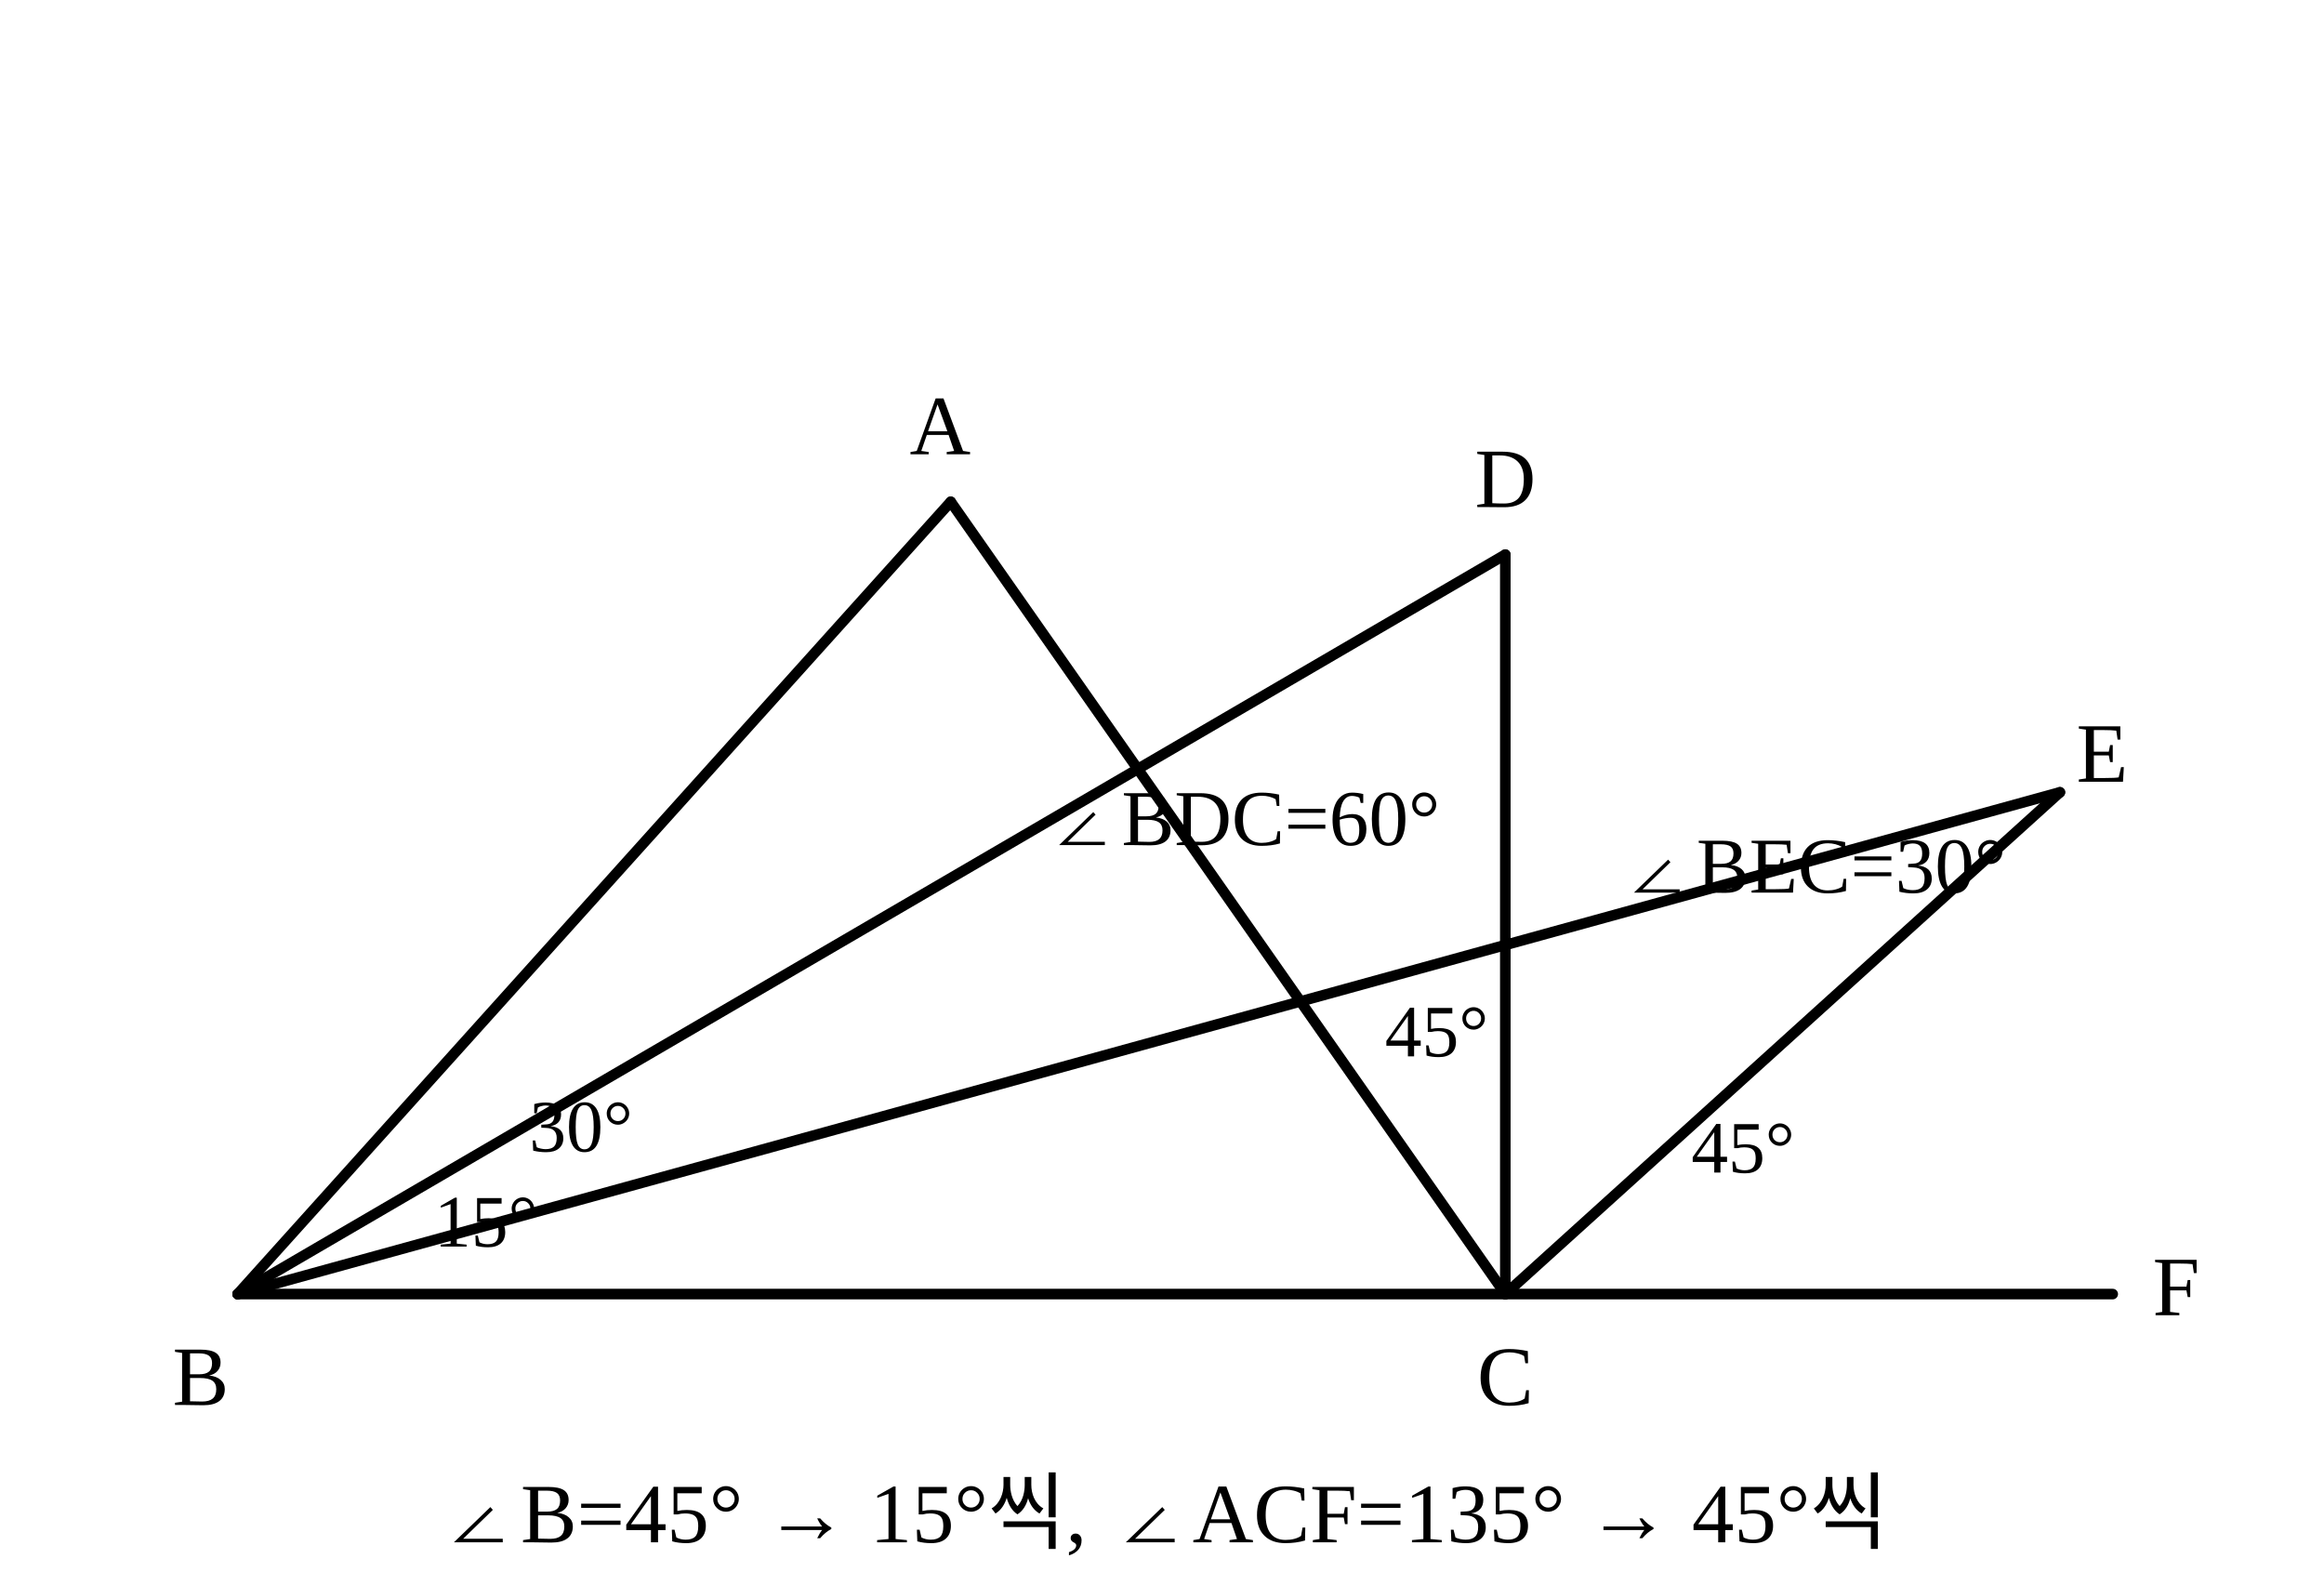
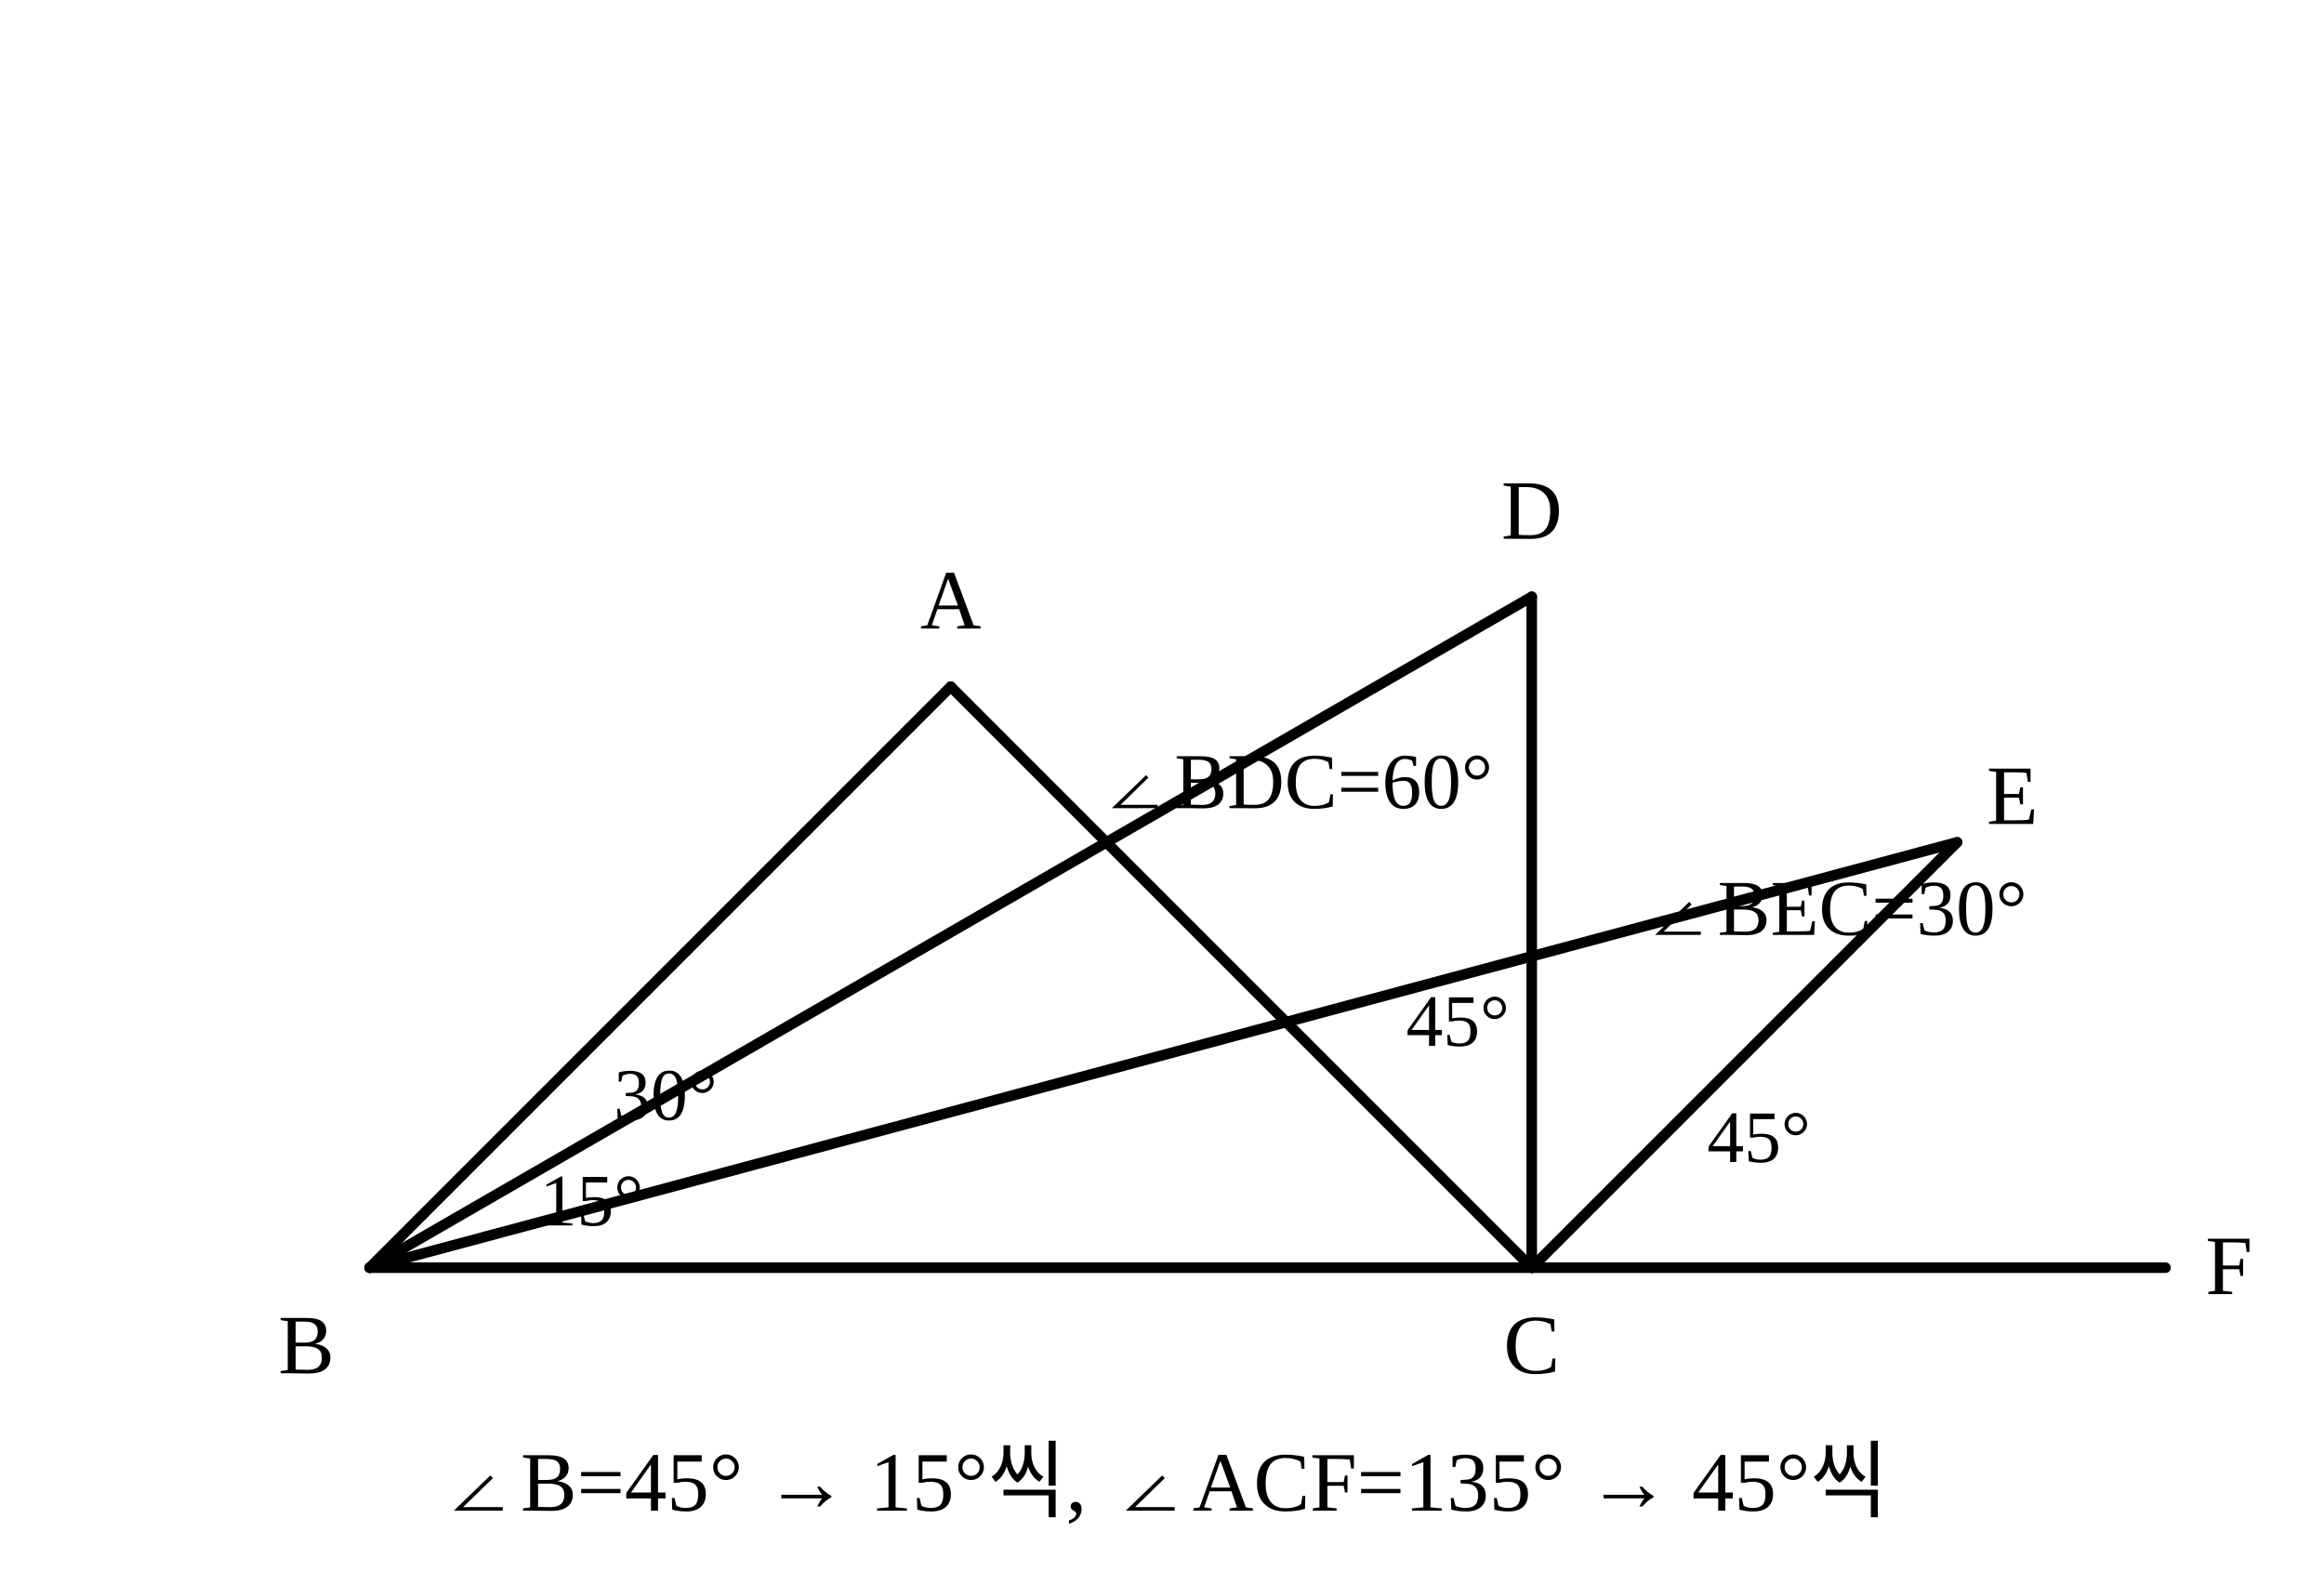
<svg xmlns="http://www.w3.org/2000/svg" viewBox="0 0 440 300" role="img" aria-label="solution diagram">
  <g fill="none" stroke="currentColor" stroke-width="2" stroke-linecap="round" stroke-linejoin="round">
-     <line x1="45" y1="245" x2="400" y2="245" />
-     <line x1="45" y1="245" x2="180" y2="95" />
-     <line x1="180" y1="95" x2="285" y2="245" />
-     <line x1="45" y1="245" x2="285" y2="105" />
-     <line x1="45" y1="245" x2="390" y2="150" />
-     <line x1="285" y1="245" x2="285" y2="105" />
-     <line x1="285" y1="245" x2="390" y2="150" />
-     <text x="38" y="266" font-size="16" text-anchor="middle" fill="currentColor" stroke="none">B</text>
-     <text x="178" y="86" font-size="16" text-anchor="middle" fill="currentColor" stroke="none">A</text>
-     <text x="285" y="266" font-size="16" text-anchor="middle" fill="currentColor" stroke="none">C</text>
-     <text x="285" y="96" font-size="16" text-anchor="middle" fill="currentColor" stroke="none">D</text>
-     <text x="398" y="148" font-size="16" text-anchor="middle" fill="currentColor" stroke="none">E</text>
-     <text x="412" y="249" font-size="16" text-anchor="middle" fill="currentColor" stroke="none">F</text>
-     <text x="92" y="236" font-size="14" text-anchor="middle" fill="currentColor" stroke="none">15°</text>
-     <text x="110" y="218" font-size="14" text-anchor="middle" fill="currentColor" stroke="none">30°</text>
-     <text x="272" y="200" font-size="14" text-anchor="middle" fill="currentColor" stroke="none">45°</text>
-     <text x="330" y="222" font-size="14" text-anchor="middle" fill="currentColor" stroke="none">45°</text>
-     <text x="235" y="160" font-size="15" text-anchor="middle" fill="currentColor" stroke="none">∠BDC=60°</text>
-     <text x="343" y="169" font-size="15" text-anchor="middle" fill="currentColor" stroke="none">∠BEC=30°</text>
-     <text x="220" y="292" font-size="16" text-anchor="middle" fill="currentColor" stroke="none">∠B=45° → 15°씩, ∠ACF=135° → 45°씩</text>
+     <line x1="70" y1="240" x2="410" y2="240" />
+     <line x1="70" y1="240" x2="180" y2="130" />
+     <line x1="180" y1="130" x2="290" y2="240" />
+     <line x1="70" y1="240" x2="290" y2="112.983" />
+     <line x1="70" y1="240" x2="370.526" y2="159.474" />
+     <line x1="290" y1="240" x2="290" y2="112.983" />
+     <line x1="290" y1="240" x2="370.526" y2="159.474" />
+     <text x="58" y="260" font-size="16" text-anchor="middle" fill="currentColor" stroke="none">B</text>
+     <text x="180" y="119" font-size="16" text-anchor="middle" fill="currentColor" stroke="none">A</text>
+     <text x="290" y="260" font-size="16" text-anchor="middle" fill="currentColor" stroke="none">C</text>
+     <text x="290" y="102" font-size="16" text-anchor="middle" fill="currentColor" stroke="none">D</text>
+     <text x="381" y="156" font-size="16" text-anchor="middle" fill="currentColor" stroke="none">E</text>
+     <text x="422" y="245" font-size="16" text-anchor="middle" fill="currentColor" stroke="none">F</text>
+     <text x="112" y="232" font-size="14" text-anchor="middle" fill="currentColor" stroke="none">15°</text>
+     <text x="126" y="212" font-size="14" text-anchor="middle" fill="currentColor" stroke="none">30°</text>
+     <text x="276" y="198" font-size="14" text-anchor="middle" fill="currentColor" stroke="none">45°</text>
+     <text x="333" y="220" font-size="14" text-anchor="middle" fill="currentColor" stroke="none">45°</text>
+     <text x="245" y="153" font-size="15" text-anchor="middle" fill="currentColor" stroke="none">∠BDC=60°</text>
+     <text x="347" y="177" font-size="15" text-anchor="middle" fill="currentColor" stroke="none">∠BEC=30°</text>
+     <text x="220" y="286" font-size="16" text-anchor="middle" fill="currentColor" stroke="none">∠B=45° → 15°씩, ∠ACF=135° → 45°씩</text>
  </g>
</svg>
